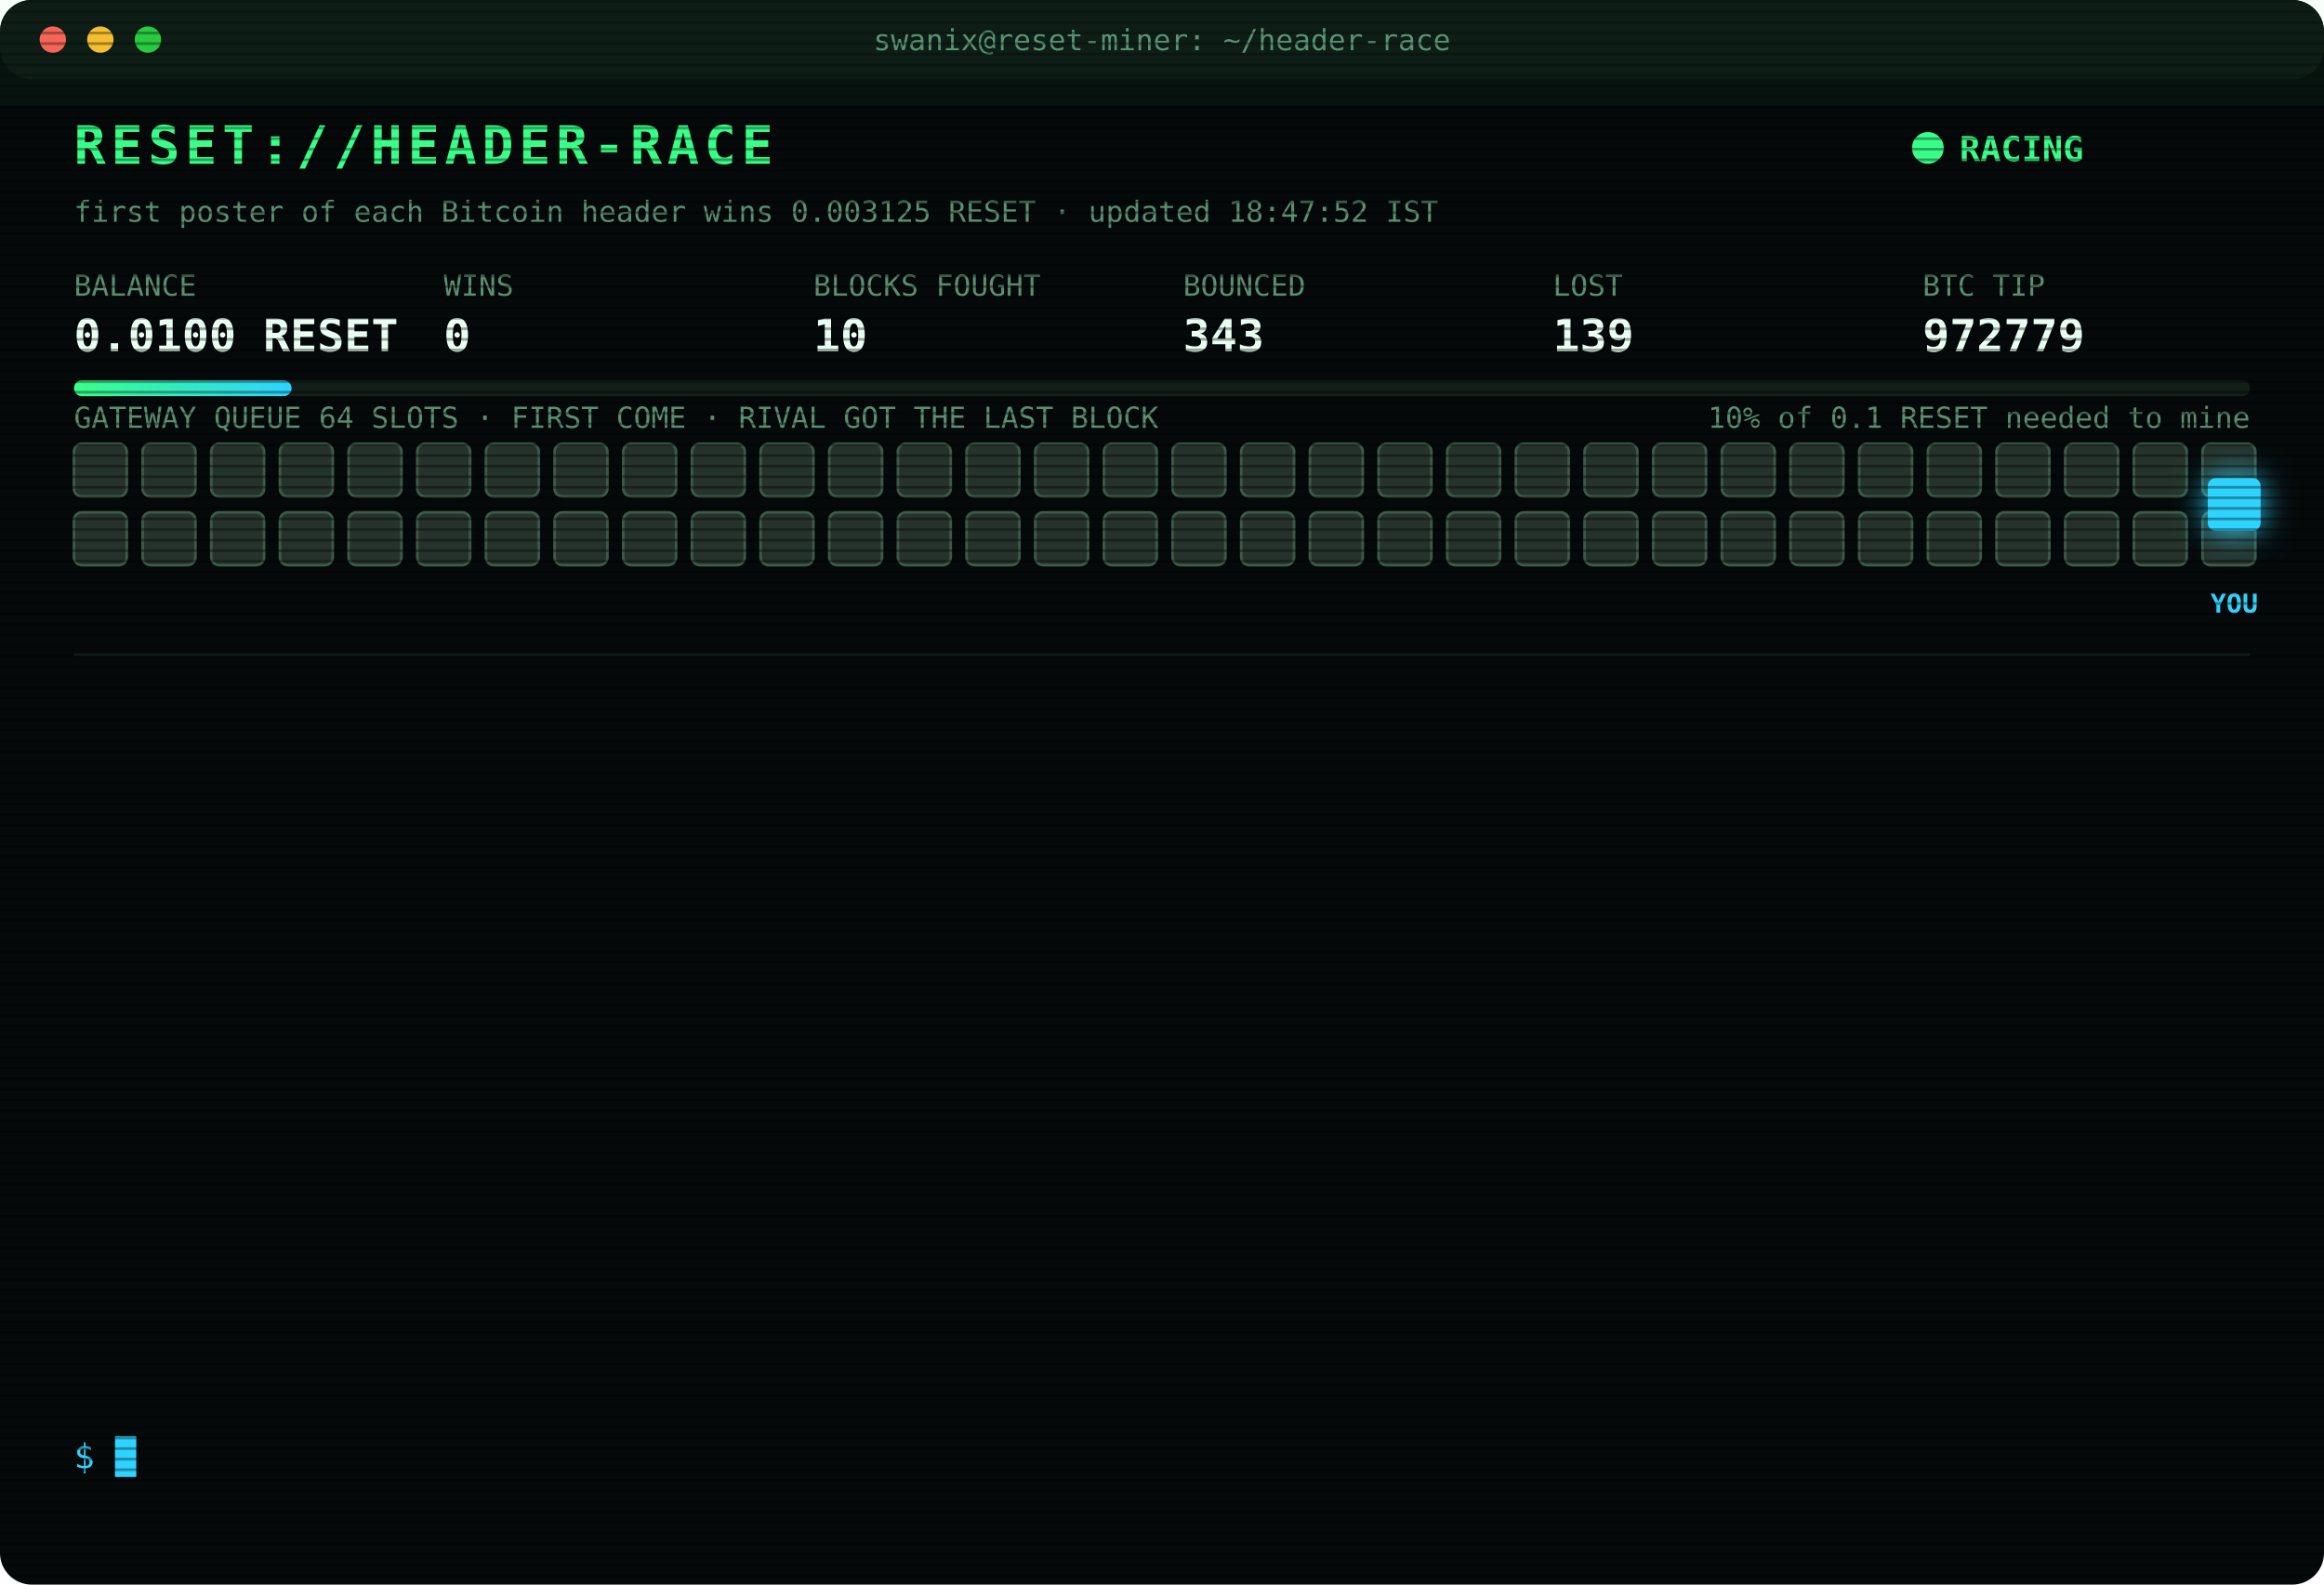
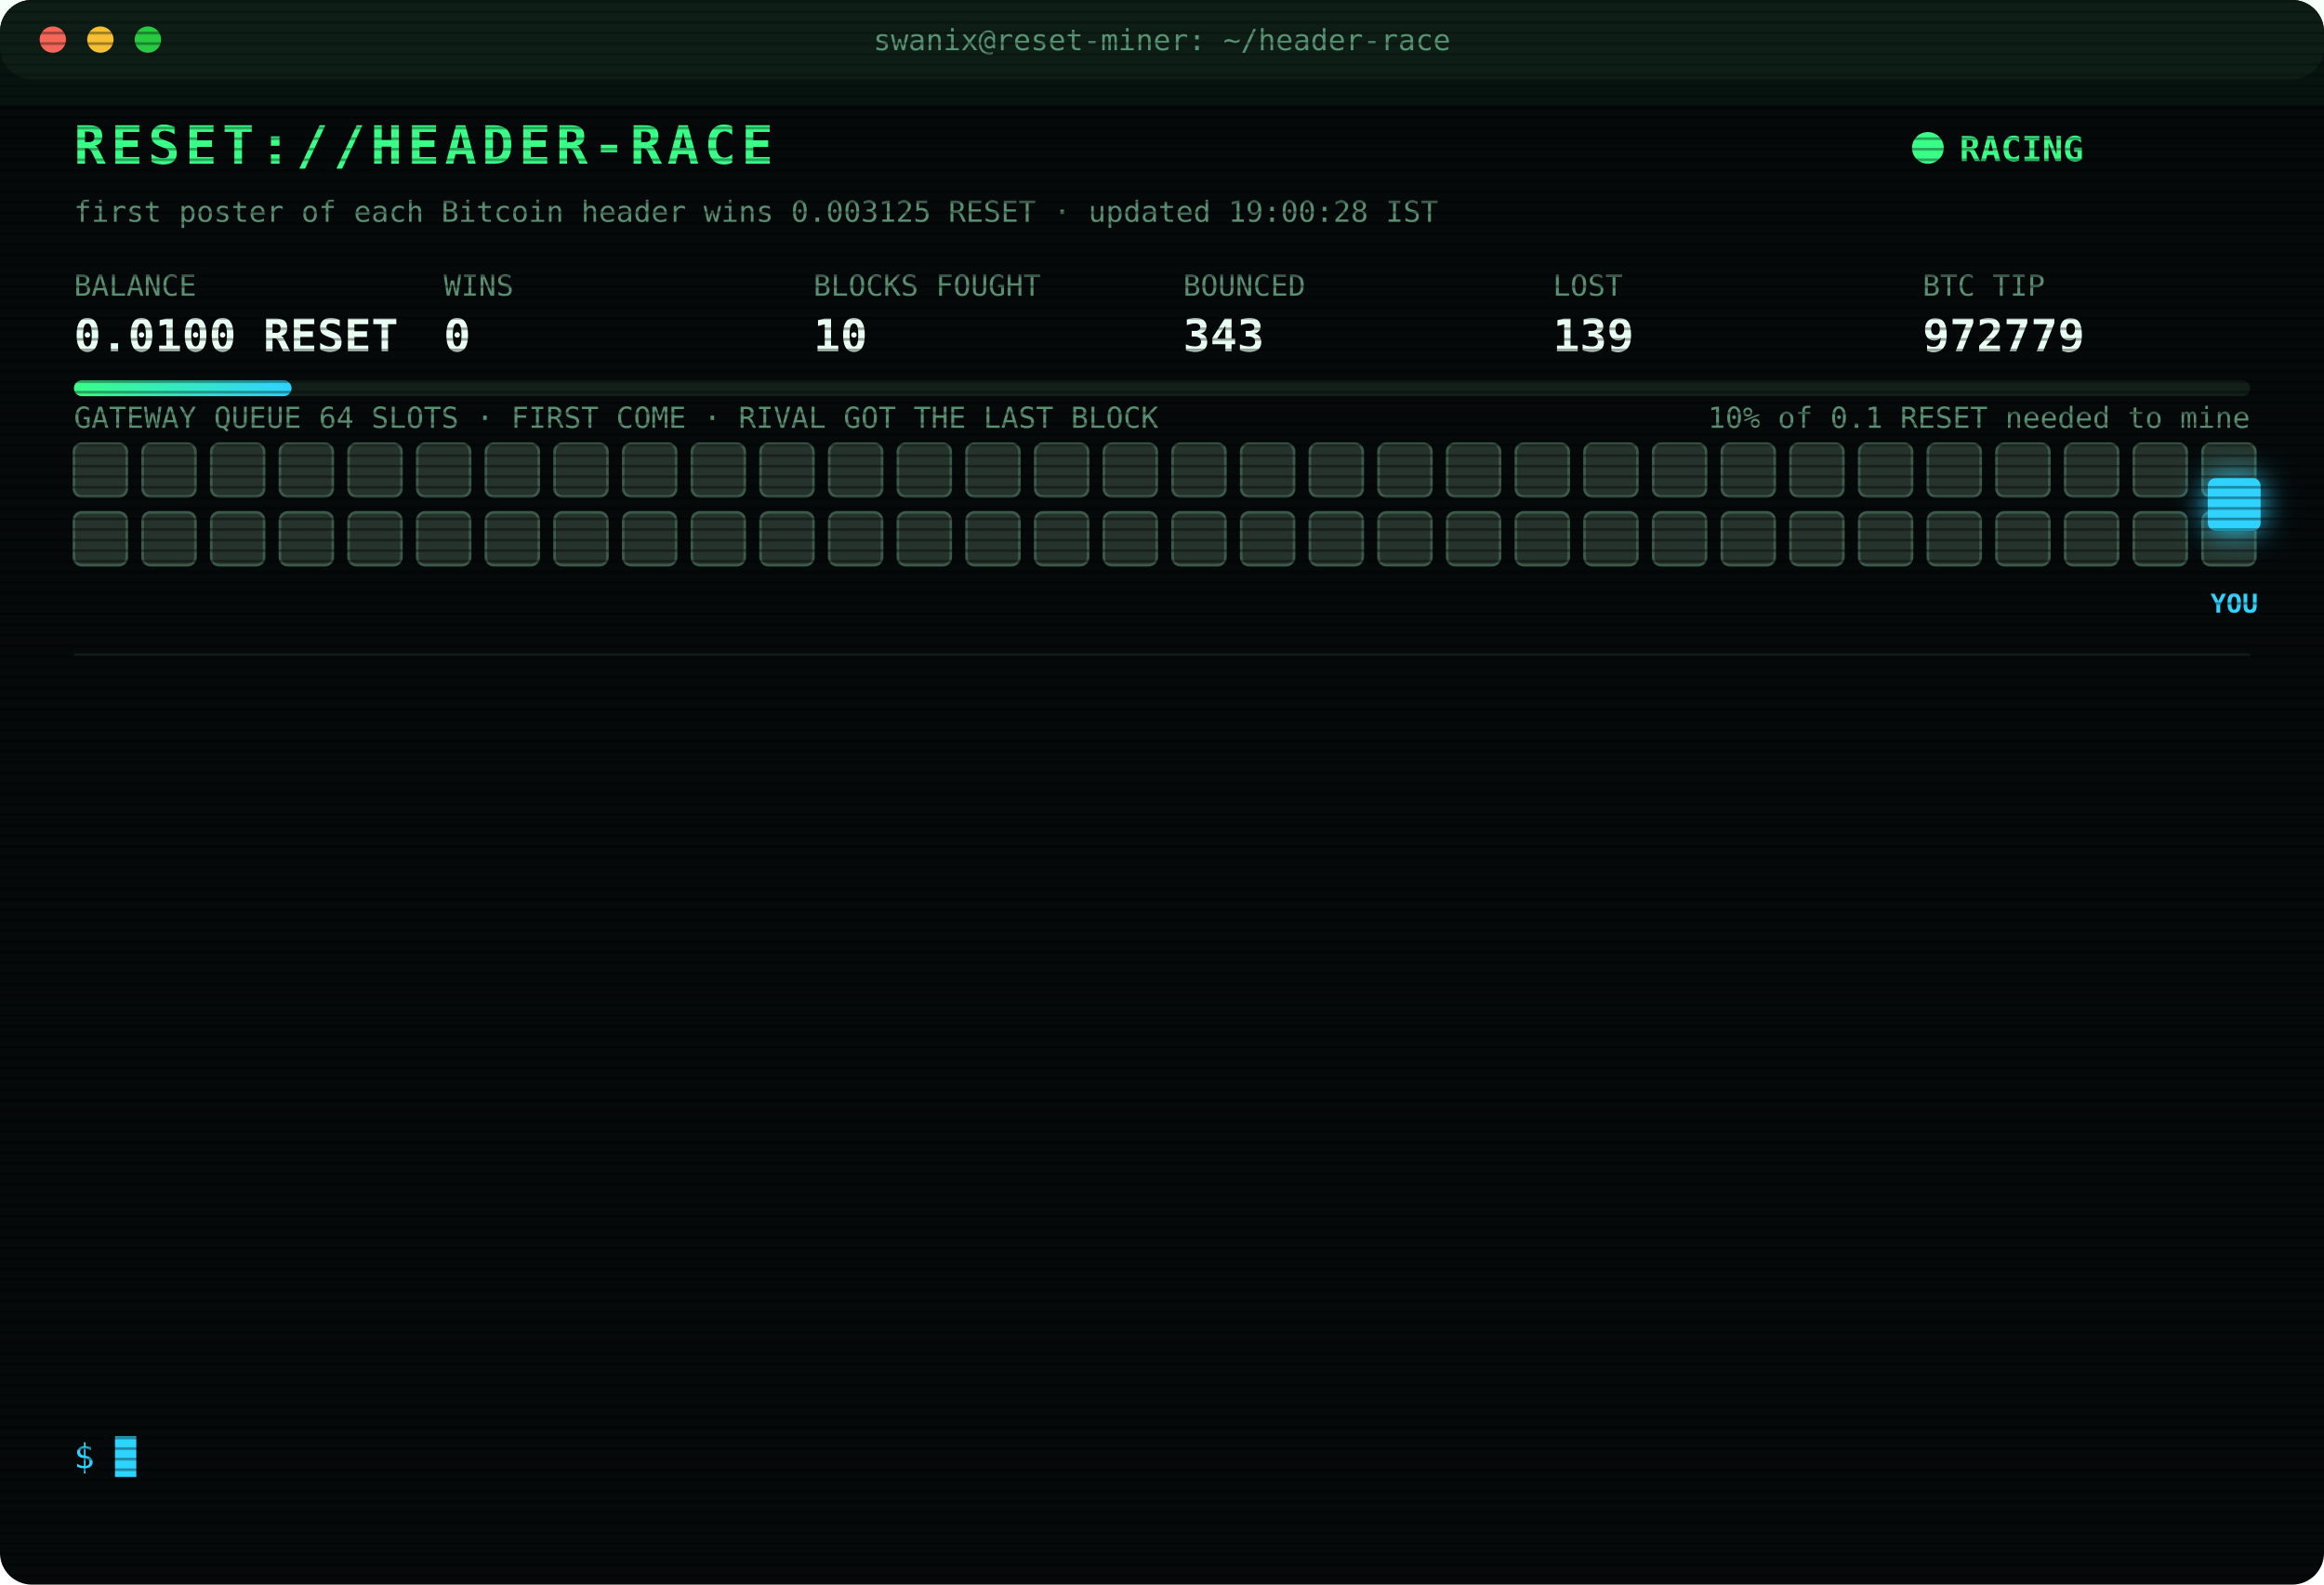
<svg xmlns="http://www.w3.org/2000/svg" width="880" height="600" viewBox="0 0 880 600" font-family="ui-monospace,SFMono-Regular,Menlo,Consolas,monospace">
  <style>
text{font-size:13px;fill:#7CFFB2}
.title{font-size:20px;font-weight:700;fill:#39FF88;letter-spacing:2px;animation:glitch 3s infinite steps(1)}
.sub{fill:#2fd3ff}.k{fill:#5a8f73;font-size:11px}.v{font-size:17px;font-weight:700;fill:#eafff3}
.ts{fill:#3f6b56}.boot{fill:#2fd3ff}.dim{fill:#5a8f73}.bad{fill:#ff4d6d}.warn{fill:#ffd23f}.mag{fill:#ff5cf0}.win{fill:#39FF88;font-weight:700}
.tag{font-size:10px;fill:#2fd3ff;font-weight:700}
.rival{fill:#26332c;stroke:#3c5a49;animation:jam 1.2s infinite alternate}
.idle{fill:#141c18;stroke:#22302a;animation:breathe 4s infinite}
.me{fill:#2fd3ff;filter:drop-shadow(0 0 6px #2fd3ff)}
.hover{animation:nudge 1.1s infinite ease-in-out}.bounce{animation:kick 1.4s infinite}
.ln{opacity:0;animation:in .4s forwards}
.cur{animation:blink 1s infinite steps(1)}
.scan{animation:scan 6s infinite linear}
.led{animation:blink 1.4s infinite}
@keyframes in{from{opacity:0;transform:translateX(-6px)}to{opacity:1;transform:none}}
@keyframes blink{50%{opacity:0}}
@keyframes jam{to{fill:#33463b}}
@keyframes breathe{50%{opacity:.4}}
@keyframes nudge{50%{transform:translateX(-10px)}}
@keyframes kick{0%,100%{transform:none}30%{transform:translateX(-14px)}55%{transform:translateX(10px) translateY(-6px)}}
@keyframes glitch{0%,92%{transform:none}93%{transform:translateX(2px);fill:#ff4d6d}95%{transform:translateX(-2px);fill:#2fd3ff}97%{transform:none}}
@keyframes scan{from{transform:translateY(-40px)}to{transform:translateY(600px)}}
</style>
  <defs>
    <pattern id="sl" width="4" height="4" patternUnits="userSpaceOnUse">
      <rect width="4" height="1" fill="#000" opacity=".35" />
    </pattern>
    <linearGradient id="bar">
      <stop offset="0" stop-color="#39FF88" />
      <stop offset="1" stop-color="#2fd3ff" />
    </linearGradient>
  </defs>
  <rect width="880" height="600" rx="12" fill="#05090a" />
  <rect width="880" height="30" rx="12" fill="#0d1512" />
  <circle cx="20" cy="15" r="5" fill="#ff5f57" />
  <circle cx="38" cy="15" r="5" fill="#febc2e" />
  <circle cx="56" cy="15" r="5" fill="#28c840" />
  <text x="440" y="19" text-anchor="middle" class="k">swanix@reset-miner: ~/header-race</text>
  <text x="28" y="62" class="title">RESET://HEADER-RACE</text>
  <circle class="led" cx="730" cy="56" r="6" fill="#39FF88" />
  <text x="742" y="61" class="win">RACING</text>
-   <text x="28" y="84" class="k">first poster of each Bitcoin header wins 0.003125 RESET · updated 18:47:52 IST</text>
+   <text x="28" y="84" class="k">first poster of each Bitcoin header wins 0.003125 RESET · updated 19:00:28 IST</text>
  <text x="28" y="112" class="k">BALANCE</text>
  <text x="28" y="133" class="v">0.0100 RESET</text>
  <text x="168" y="112" class="k">WINS</text>
  <text x="168" y="133" class="v">0</text>
  <text x="308" y="112" class="k">BLOCKS FOUGHT</text>
  <text x="308" y="133" class="v">10</text>
  <text x="448" y="112" class="k">BOUNCED</text>
  <text x="448" y="133" class="v">343</text>
  <text x="588" y="112" class="k">LOST</text>
  <text x="588" y="133" class="v">139</text>
  <text x="728" y="112" class="k">BTC TIP</text>
  <text x="728" y="133" class="v">972779</text>
  <rect x="28" y="144" width="824" height="6" rx="3" fill="#13201a" />
  <rect x="28" y="144" width="82.4" height="6" rx="3" fill="url(#bar)" />
  <text x="852" y="162" text-anchor="end" class="k">10% of 0.1 RESET needed to mine</text>
  <text x="28" y="162" class="k">GATEWAY QUEUE 64 SLOTS · FIRST COME · RIVAL GOT THE LAST BLOCK</text>
  <rect class="rival" x="28" y="168" width="20" height="20" rx="3" style="animation-delay:0.00s" />
  <rect class="rival" x="54" y="168" width="20" height="20" rx="3" style="animation-delay:0.05s" />
  <rect class="rival" x="80" y="168" width="20" height="20" rx="3" style="animation-delay:0.10s" />
  <rect class="rival" x="106" y="168" width="20" height="20" rx="3" style="animation-delay:0.15s" />
  <rect class="rival" x="132" y="168" width="20" height="20" rx="3" style="animation-delay:0.20s" />
  <rect class="rival" x="158" y="168" width="20" height="20" rx="3" style="animation-delay:0.25s" />
  <rect class="rival" x="184" y="168" width="20" height="20" rx="3" style="animation-delay:0.30s" />
  <rect class="rival" x="210" y="168" width="20" height="20" rx="3" style="animation-delay:0.35s" />
  <rect class="rival" x="236" y="168" width="20" height="20" rx="3" style="animation-delay:0.40s" />
  <rect class="rival" x="262" y="168" width="20" height="20" rx="3" style="animation-delay:0.45s" />
  <rect class="rival" x="288" y="168" width="20" height="20" rx="3" style="animation-delay:0.50s" />
  <rect class="rival" x="314" y="168" width="20" height="20" rx="3" style="animation-delay:0.55s" />
  <rect class="rival" x="340" y="168" width="20" height="20" rx="3" style="animation-delay:0.60s" />
  <rect class="rival" x="366" y="168" width="20" height="20" rx="3" style="animation-delay:0.65s" />
  <rect class="rival" x="392" y="168" width="20" height="20" rx="3" style="animation-delay:0.70s" />
  <rect class="rival" x="418" y="168" width="20" height="20" rx="3" style="animation-delay:0.75s" />
  <rect class="rival" x="444" y="168" width="20" height="20" rx="3" style="animation-delay:0.80s" />
  <rect class="rival" x="470" y="168" width="20" height="20" rx="3" style="animation-delay:0.85s" />
  <rect class="rival" x="496" y="168" width="20" height="20" rx="3" style="animation-delay:0.90s" />
  <rect class="rival" x="522" y="168" width="20" height="20" rx="3" style="animation-delay:0.95s" />
  <rect class="rival" x="548" y="168" width="20" height="20" rx="3" style="animation-delay:1.00s" />
  <rect class="rival" x="574" y="168" width="20" height="20" rx="3" style="animation-delay:1.05s" />
  <rect class="rival" x="600" y="168" width="20" height="20" rx="3" style="animation-delay:1.10s" />
  <rect class="rival" x="626" y="168" width="20" height="20" rx="3" style="animation-delay:1.15s" />
  <rect class="rival" x="652" y="168" width="20" height="20" rx="3" style="animation-delay:1.20s" />
  <rect class="rival" x="678" y="168" width="20" height="20" rx="3" style="animation-delay:1.25s" />
  <rect class="rival" x="704" y="168" width="20" height="20" rx="3" style="animation-delay:1.30s" />
  <rect class="rival" x="730" y="168" width="20" height="20" rx="3" style="animation-delay:1.35s" />
  <rect class="rival" x="756" y="168" width="20" height="20" rx="3" style="animation-delay:1.40s" />
  <rect class="rival" x="782" y="168" width="20" height="20" rx="3" style="animation-delay:1.45s" />
  <rect class="rival" x="808" y="168" width="20" height="20" rx="3" style="animation-delay:1.50s" />
  <rect class="rival" x="834" y="168" width="20" height="20" rx="3" style="animation-delay:1.55s" />
  <rect class="rival" x="28" y="194" width="20" height="20" rx="3" style="animation-delay:1.60s" />
  <rect class="rival" x="54" y="194" width="20" height="20" rx="3" style="animation-delay:1.65s" />
  <rect class="rival" x="80" y="194" width="20" height="20" rx="3" style="animation-delay:1.70s" />
  <rect class="rival" x="106" y="194" width="20" height="20" rx="3" style="animation-delay:1.75s" />
  <rect class="rival" x="132" y="194" width="20" height="20" rx="3" style="animation-delay:1.80s" />
  <rect class="rival" x="158" y="194" width="20" height="20" rx="3" style="animation-delay:1.85s" />
  <rect class="rival" x="184" y="194" width="20" height="20" rx="3" style="animation-delay:1.90s" />
  <rect class="rival" x="210" y="194" width="20" height="20" rx="3" style="animation-delay:1.95s" />
  <rect class="rival" x="236" y="194" width="20" height="20" rx="3" style="animation-delay:2.00s" />
  <rect class="rival" x="262" y="194" width="20" height="20" rx="3" style="animation-delay:2.05s" />
  <rect class="rival" x="288" y="194" width="20" height="20" rx="3" style="animation-delay:2.10s" />
  <rect class="rival" x="314" y="194" width="20" height="20" rx="3" style="animation-delay:2.15s" />
  <rect class="rival" x="340" y="194" width="20" height="20" rx="3" style="animation-delay:2.20s" />
  <rect class="rival" x="366" y="194" width="20" height="20" rx="3" style="animation-delay:2.25s" />
  <rect class="rival" x="392" y="194" width="20" height="20" rx="3" style="animation-delay:2.30s" />
  <rect class="rival" x="418" y="194" width="20" height="20" rx="3" style="animation-delay:2.35s" />
  <rect class="rival" x="444" y="194" width="20" height="20" rx="3" style="animation-delay:2.40s" />
  <rect class="rival" x="470" y="194" width="20" height="20" rx="3" style="animation-delay:2.45s" />
  <rect class="rival" x="496" y="194" width="20" height="20" rx="3" style="animation-delay:2.50s" />
  <rect class="rival" x="522" y="194" width="20" height="20" rx="3" style="animation-delay:2.55s" />
  <rect class="rival" x="548" y="194" width="20" height="20" rx="3" style="animation-delay:2.60s" />
  <rect class="rival" x="574" y="194" width="20" height="20" rx="3" style="animation-delay:2.65s" />
  <rect class="rival" x="600" y="194" width="20" height="20" rx="3" style="animation-delay:2.70s" />
  <rect class="rival" x="626" y="194" width="20" height="20" rx="3" style="animation-delay:2.75s" />
  <rect class="rival" x="652" y="194" width="20" height="20" rx="3" style="animation-delay:2.80s" />
  <rect class="rival" x="678" y="194" width="20" height="20" rx="3" style="animation-delay:2.85s" />
  <rect class="rival" x="704" y="194" width="20" height="20" rx="3" style="animation-delay:2.90s" />
  <rect class="rival" x="730" y="194" width="20" height="20" rx="3" style="animation-delay:2.95s" />
  <rect class="rival" x="756" y="194" width="20" height="20" rx="3" style="animation-delay:3.00s" />
  <rect class="rival" x="782" y="194" width="20" height="20" rx="3" style="animation-delay:3.05s" />
  <rect class="rival" x="808" y="194" width="20" height="20" rx="3" style="animation-delay:3.10s" />
  <rect class="rival" x="834" y="194" width="20" height="20" rx="3" style="animation-delay:3.15s" />
  <g class="hover">
    <rect class="me" x="836" y="181" width="20" height="20" rx="3" />
    <text class="tag" x="846" y="232" text-anchor="middle">YOU</text>
  </g>
  <line x1="28" x2="852" y1="248" y2="248" stroke="#13201a" />
  <g class="ln" style="animation-delay:0.40s">
    <text x="28" y="270" class="ts">17:17:19</text>
    <text x="104" y="270" class="bad">[LOST] #972767 taken by a rival miner</text>
  </g>
  <g class="ln" style="animation-delay:0.65s">
    <text x="28" y="292" class="ts">17:22:08</text>
    <text x="104" y="292" class="bad">[LOST] #972768 taken by a rival miner</text>
  </g>
  <g class="ln" style="animation-delay:0.90s">
    <text x="28" y="314" class="ts">17:24:57</text>
    <text x="104" y="314" class="bad">[LOST] #972769 taken by a rival miner</text>
  </g>
  <g class="ln" style="animation-delay:1.15s">
    <text x="28" y="336" class="ts">17:25:23</text>
    <text x="104" y="336" class="bad">[LOST] #972770 taken by a rival miner</text>
  </g>
  <g class="ln" style="animation-delay:1.40s">
    <text x="28" y="358" class="ts">17:27:38</text>
    <text x="104" y="358" class="bad">[LOST] #972771 taken by a rival miner</text>
  </g>
  <g class="ln" style="animation-delay:1.65s">
    <text x="28" y="380" class="ts">17:31:35</text>
    <text x="104" y="380" class="bad">[LOST] #972772 taken by a rival miner</text>
  </g>
  <g class="ln" style="animation-delay:1.90s">
    <text x="28" y="402" class="ts">17:54:51</text>
    <text x="104" y="402" class="bad">[LOST] #972773 taken by a rival miner</text>
  </g>
  <g class="ln" style="animation-delay:2.15s">
    <text x="28" y="424" class="ts">17:56:38</text>
    <text x="104" y="424" class="bad">[LOST] #972774 taken by a rival miner</text>
  </g>
  <g class="ln" style="animation-delay:2.40s">
    <text x="28" y="446" class="ts">18:33:53</text>
    <text x="104" y="446" class="bad">[LOST] #972775 taken by a rival miner</text>
  </g>
  <g class="ln" style="animation-delay:2.65s">
    <text x="28" y="468" class="ts">18:34:25</text>
    <text x="104" y="468" class="bad">[LOST] #972776 taken by a rival miner</text>
  </g>
  <g class="ln" style="animation-delay:2.90s">
    <text x="28" y="490" class="ts">18:36:17</text>
    <text x="104" y="490" class="bad">[LOST] #972777 taken by a rival miner</text>
  </g>
  <g class="ln" style="animation-delay:3.15s">
    <text x="28" y="512" class="ts">18:42:46</text>
    <text x="104" y="512" class="bad">[LOST] #972778 taken by a rival miner</text>
  </g>
  <g class="ln" style="animation-delay:3.40s">
    <text x="28" y="534" class="ts">18:47:52</text>
    <text x="104" y="534" class="bad">[LOST] #972779 taken by a rival miner</text>
  </g>
  <text x="28" y="556" class="sub">$ <tspan class="cur">█</tspan>
  </text>
  <rect width="880" height="600" rx="12" fill="url(#sl)" pointer-events="none" />
  <rect class="scan" width="880" height="40" fill="#39FF88" opacity=".04" />
</svg>
